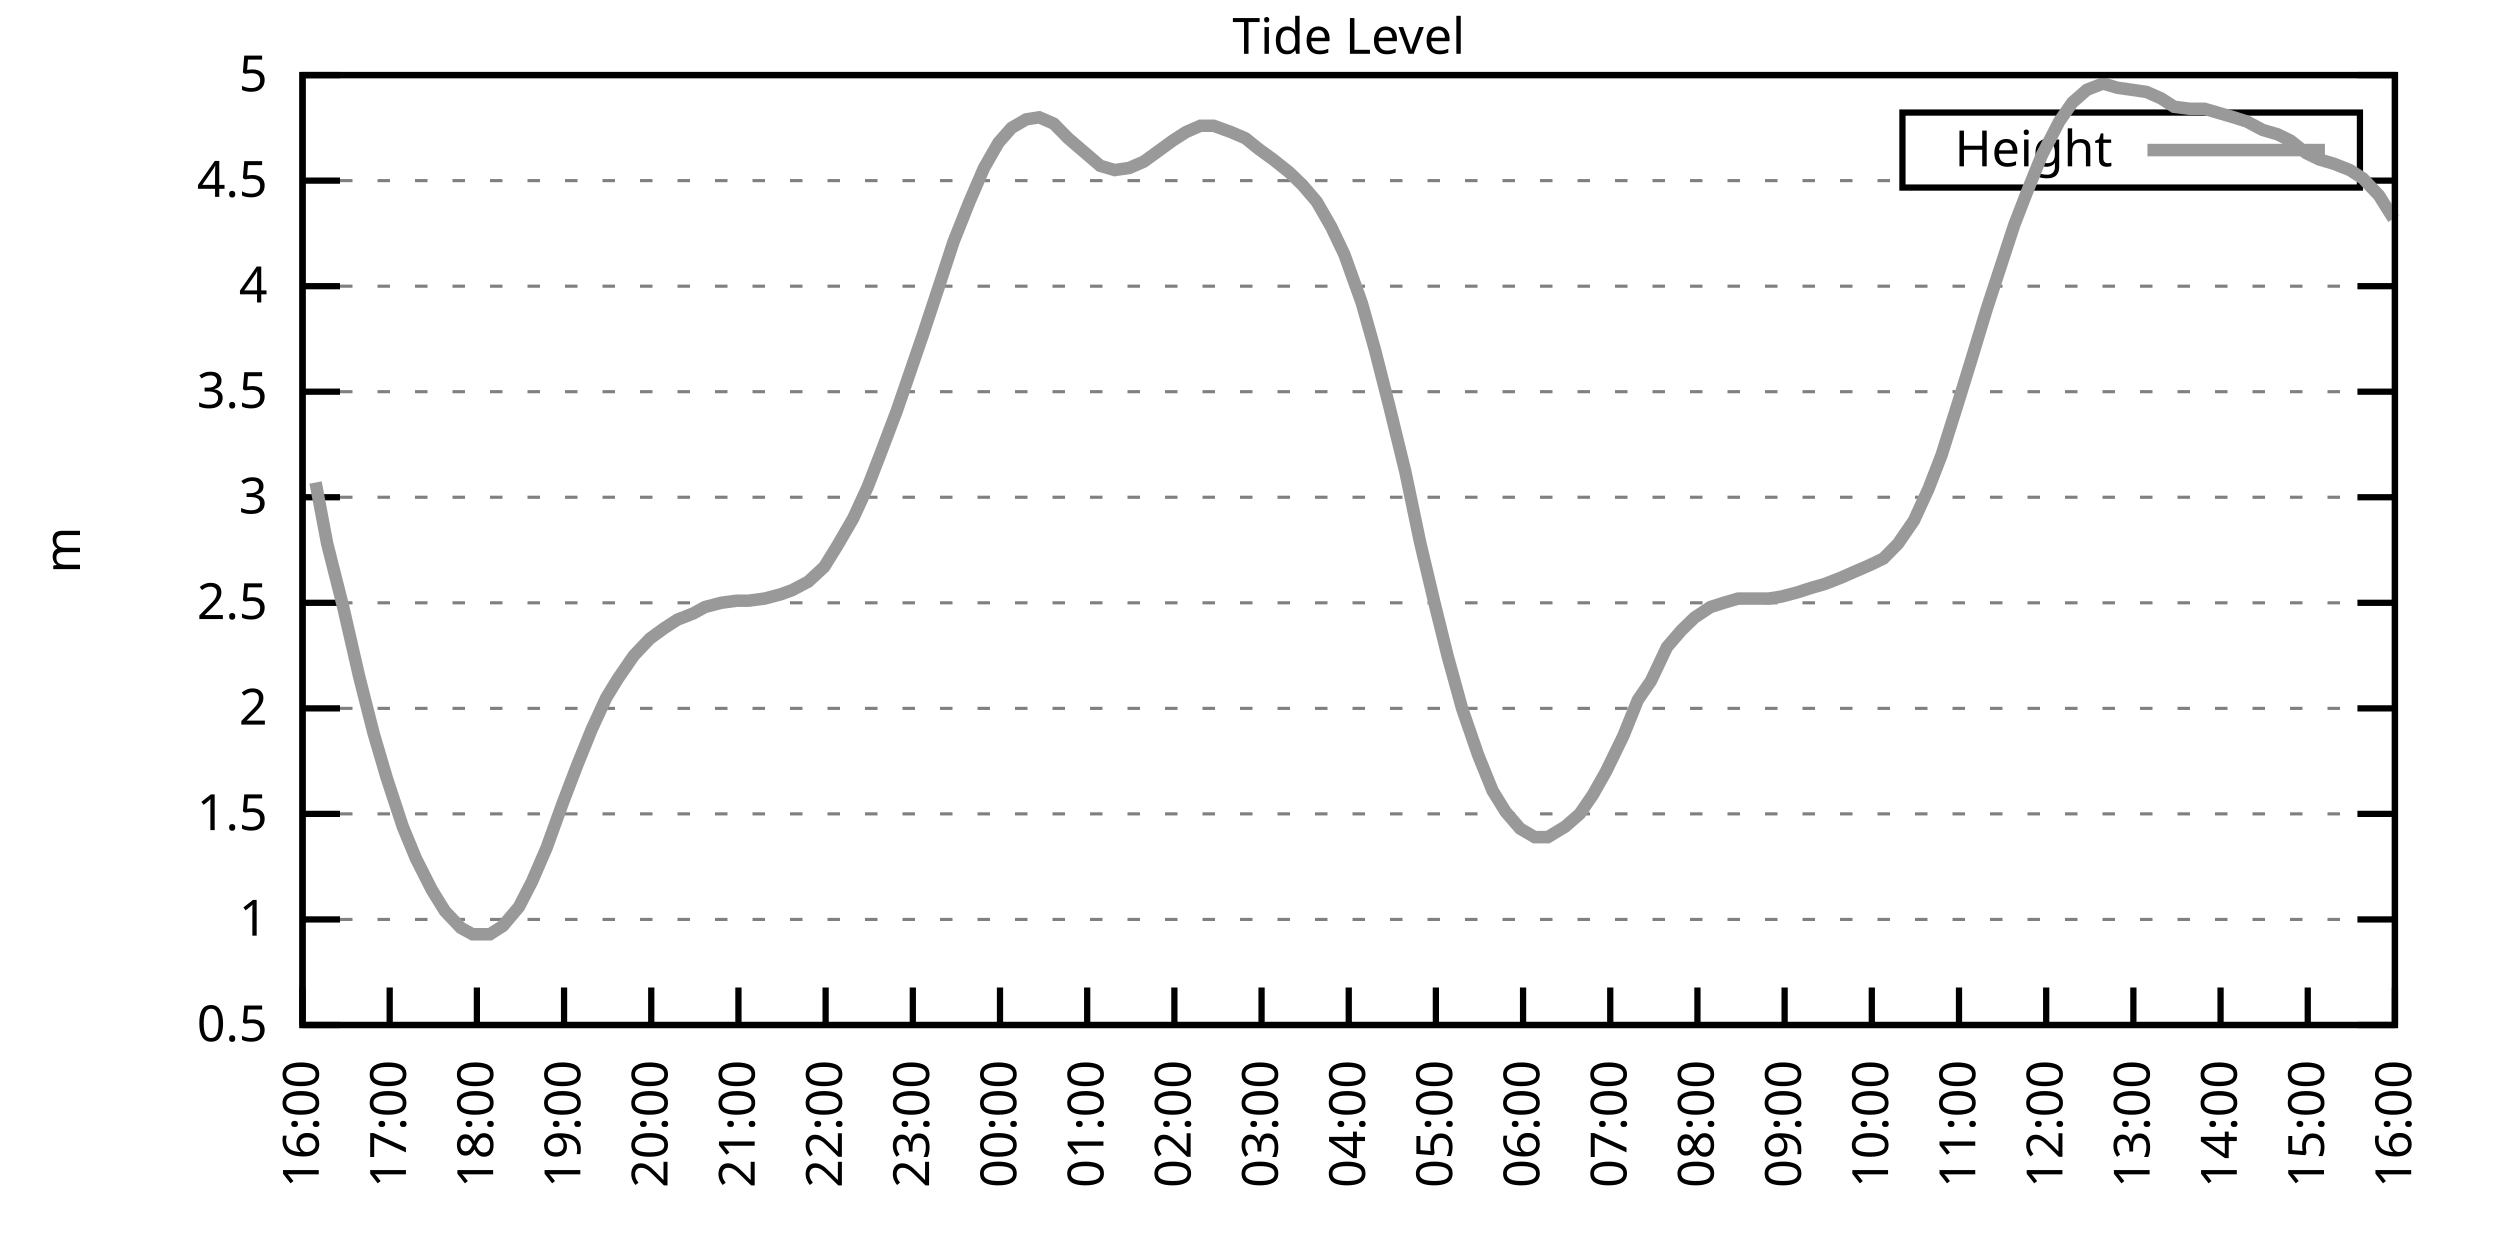
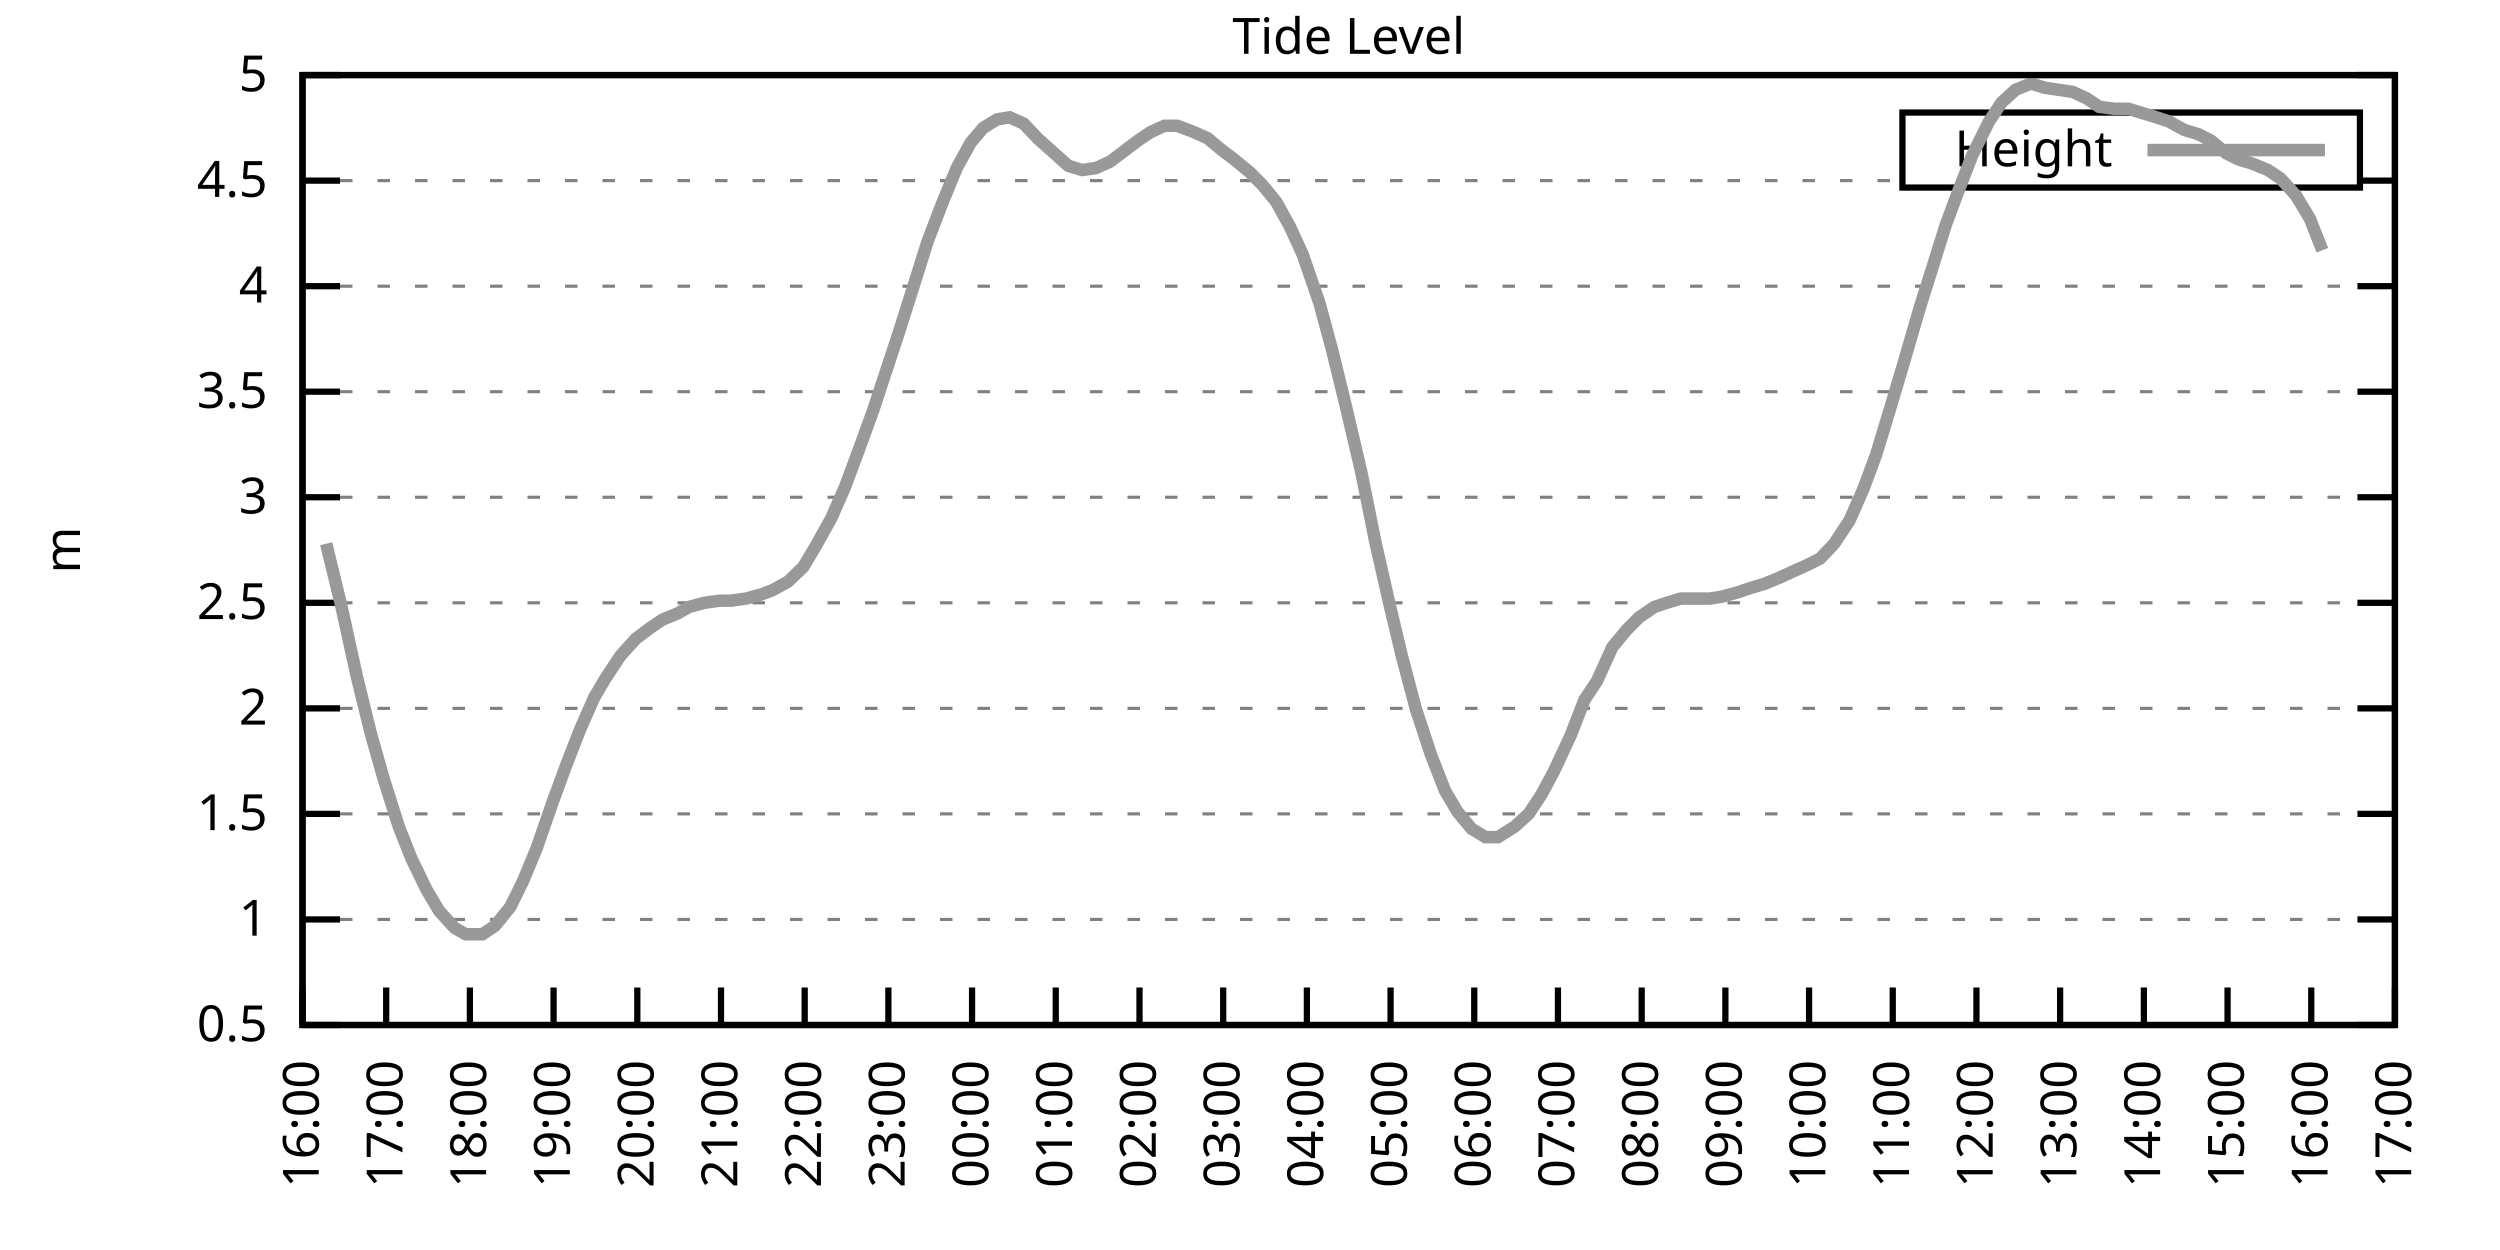
<svg xmlns="http://www.w3.org/2000/svg" xmlns:xlink="http://www.w3.org/1999/xlink" width="400" height="200" viewBox="0 0 400 200">
  <g id="gnuplot_canvas">
    <rect x="0" y="0" width="400" height="200" fill="none" />
    <defs>
      <circle id="gpDot" r="0.5" stroke-width="0.5" stroke="currentColor" />
      <path id="gpPt0" stroke-width="0.333" stroke="currentColor" d="M-1,0 h2 M0,-1 v2" />
      <path id="gpPt1" stroke-width="0.333" stroke="currentColor" d="M-1,-1 L1,1 M1,-1 L-1,1" />
      <path id="gpPt2" stroke-width="0.333" stroke="currentColor" d="M-1,0 L1,0 M0,-1 L0,1 M-1,-1 L1,1 M-1,1 L1,-1" />
      <rect id="gpPt3" stroke-width="0.333" stroke="currentColor" x="-1" y="-1" width="2" height="2" />
      <rect id="gpPt4" stroke-width="0.333" stroke="currentColor" fill="currentColor" x="-1" y="-1" width="2" height="2" />
      <circle id="gpPt5" stroke-width="0.333" stroke="currentColor" cx="0" cy="0" r="1" />
      <use xlink:href="#gpPt5" id="gpPt6" fill="currentColor" stroke="none" />
      <path id="gpPt7" stroke-width="0.333" stroke="currentColor" d="M0,-1.33 L-1.33,0.67 L1.33,0.67 z" />
      <use xlink:href="#gpPt7" id="gpPt8" fill="currentColor" stroke="none" />
      <use xlink:href="#gpPt7" id="gpPt9" stroke="currentColor" transform="rotate(180)" />
      <use xlink:href="#gpPt9" id="gpPt10" fill="currentColor" stroke="none" />
      <use xlink:href="#gpPt3" id="gpPt11" stroke="currentColor" transform="rotate(45)" />
      <use xlink:href="#gpPt11" id="gpPt12" fill="currentColor" stroke="none" />
      <path id="gpPt13" stroke-width="0.333" stroke="currentColor" d="M0,1.330 L1.265,0.411 L0.782,-1.067 L-0.782,-1.076 L-1.265,0.411 z" />
      <use xlink:href="#gpPt13" id="gpPt14" fill="currentColor" stroke="none" />
      <filter id="textbox" filterUnits="objectBoundingBox" x="0" y="0" height="1" width="1">
        <feFlood flood-color="white" flood-opacity="1" result="bgnd" />
        <feComposite in="SourceGraphic" in2="bgnd" operator="atop" />
      </filter>
      <filter id="greybox" filterUnits="objectBoundingBox" x="0" y="0" height="1" width="1">
        <feFlood flood-color="lightgrey" flood-opacity="1" result="grey" />
        <feComposite in="SourceGraphic" in2="grey" operator="atop" />
      </filter>
    </defs>
    <g fill="none" color="white" stroke="currentColor" stroke-width="1.00" stroke-linecap="butt" stroke-linejoin="miter">
</g>
    <g fill="none" color="black" stroke="currentColor" stroke-width="1.00" stroke-linecap="butt" stroke-linejoin="miter">
      <g stroke="none" shape-rendering="crispEdges">
        <polygon fill="rgb(255, 255, 255)" points="48.40,164.00 383.18,164.00 383.18,12.02 48.40,12.02 " />
      </g>
    </g>
    <g fill="none" color="black" stroke="currentColor" stroke-width="1.00" stroke-linecap="butt" stroke-linejoin="miter">
</g>
    <g fill="none" color="black" stroke="black" stroke-width="0.50" stroke-linecap="butt" stroke-linejoin="miter">
</g>
    <g fill="none" color="gray" stroke="currentColor" stroke-width="0.50" stroke-linecap="butt" stroke-linejoin="miter">
      <path stroke="gray" stroke-dasharray="2,4" class="gridline" d="M48.40,164.00 L383.19,164.00  " />
    </g>
    <g fill="none" color="gray" stroke="gray" stroke-width="1.00" stroke-linecap="butt" stroke-linejoin="miter">
</g>
    <g fill="none" color="black" stroke="currentColor" stroke-width="1.00" stroke-linecap="butt" stroke-linejoin="miter">
      <path stroke="black" d="M48.40,164.00 L54.40,164.00 M383.19,164.00 L377.19,164.00  " />
      <g transform="translate(42.80,166.60)" stroke="none" fill="black" font-family="Sans" font-size="8.00" text-anchor="end">
        <text>
          <tspan font-family="Sans"> 0.5</tspan>
        </text>
      </g>
    </g>
    <g fill="none" color="black" stroke="currentColor" stroke-width="1.00" stroke-linecap="butt" stroke-linejoin="miter">
</g>
    <g fill="none" color="black" stroke="black" stroke-width="0.50" stroke-linecap="butt" stroke-linejoin="miter">
</g>
    <g fill="none" color="gray" stroke="currentColor" stroke-width="0.50" stroke-linecap="butt" stroke-linejoin="miter">
      <path stroke="gray" stroke-dasharray="2,4" class="gridline" d="M48.40,147.11 L383.19,147.11  " />
    </g>
    <g fill="none" color="gray" stroke="gray" stroke-width="1.00" stroke-linecap="butt" stroke-linejoin="miter">
</g>
    <g fill="none" color="black" stroke="currentColor" stroke-width="1.00" stroke-linecap="butt" stroke-linejoin="miter">
      <path stroke="black" d="M48.40,147.11 L54.40,147.11 M383.19,147.11 L377.19,147.11  " />
      <g transform="translate(42.80,149.71)" stroke="none" fill="black" font-family="Sans" font-size="8.00" text-anchor="end">
        <text>
          <tspan font-family="Sans"> 1</tspan>
        </text>
      </g>
    </g>
    <g fill="none" color="black" stroke="currentColor" stroke-width="1.00" stroke-linecap="butt" stroke-linejoin="miter">
</g>
    <g fill="none" color="black" stroke="black" stroke-width="0.50" stroke-linecap="butt" stroke-linejoin="miter">
</g>
    <g fill="none" color="gray" stroke="currentColor" stroke-width="0.50" stroke-linecap="butt" stroke-linejoin="miter">
      <path stroke="gray" stroke-dasharray="2,4" class="gridline" d="M48.40,130.22 L383.19,130.22  " />
    </g>
    <g fill="none" color="gray" stroke="gray" stroke-width="1.00" stroke-linecap="butt" stroke-linejoin="miter">
</g>
    <g fill="none" color="black" stroke="currentColor" stroke-width="1.00" stroke-linecap="butt" stroke-linejoin="miter">
      <path stroke="black" d="M48.40,130.22 L54.40,130.22 M383.19,130.22 L377.19,130.22  " />
      <g transform="translate(42.80,132.82)" stroke="none" fill="black" font-family="Sans" font-size="8.00" text-anchor="end">
        <text>
          <tspan font-family="Sans"> 1.5</tspan>
        </text>
      </g>
    </g>
    <g fill="none" color="black" stroke="currentColor" stroke-width="1.00" stroke-linecap="butt" stroke-linejoin="miter">
</g>
    <g fill="none" color="black" stroke="black" stroke-width="0.50" stroke-linecap="butt" stroke-linejoin="miter">
</g>
    <g fill="none" color="gray" stroke="currentColor" stroke-width="0.50" stroke-linecap="butt" stroke-linejoin="miter">
      <path stroke="gray" stroke-dasharray="2,4" class="gridline" d="M48.40,113.34 L383.19,113.34  " />
    </g>
    <g fill="none" color="gray" stroke="gray" stroke-width="1.00" stroke-linecap="butt" stroke-linejoin="miter">
</g>
    <g fill="none" color="black" stroke="currentColor" stroke-width="1.00" stroke-linecap="butt" stroke-linejoin="miter">
      <path stroke="black" d="M48.40,113.34 L54.40,113.34 M383.19,113.34 L377.19,113.34  " />
      <g transform="translate(42.80,115.94)" stroke="none" fill="black" font-family="Sans" font-size="8.00" text-anchor="end">
        <text>
          <tspan font-family="Sans"> 2</tspan>
        </text>
      </g>
    </g>
    <g fill="none" color="black" stroke="currentColor" stroke-width="1.00" stroke-linecap="butt" stroke-linejoin="miter">
</g>
    <g fill="none" color="black" stroke="black" stroke-width="0.50" stroke-linecap="butt" stroke-linejoin="miter">
</g>
    <g fill="none" color="gray" stroke="currentColor" stroke-width="0.50" stroke-linecap="butt" stroke-linejoin="miter">
      <path stroke="gray" stroke-dasharray="2,4" class="gridline" d="M48.40,96.45 L383.19,96.45  " />
    </g>
    <g fill="none" color="gray" stroke="gray" stroke-width="1.00" stroke-linecap="butt" stroke-linejoin="miter">
</g>
    <g fill="none" color="black" stroke="currentColor" stroke-width="1.00" stroke-linecap="butt" stroke-linejoin="miter">
      <path stroke="black" d="M48.40,96.45 L54.40,96.45 M383.19,96.45 L377.19,96.45  " />
      <g transform="translate(42.80,99.05)" stroke="none" fill="black" font-family="Sans" font-size="8.00" text-anchor="end">
        <text>
          <tspan font-family="Sans"> 2.5</tspan>
        </text>
      </g>
    </g>
    <g fill="none" color="black" stroke="currentColor" stroke-width="1.00" stroke-linecap="butt" stroke-linejoin="miter">
</g>
    <g fill="none" color="black" stroke="black" stroke-width="0.50" stroke-linecap="butt" stroke-linejoin="miter">
</g>
    <g fill="none" color="gray" stroke="currentColor" stroke-width="0.50" stroke-linecap="butt" stroke-linejoin="miter">
      <path stroke="gray" stroke-dasharray="2,4" class="gridline" d="M48.40,79.56 L383.19,79.56  " />
    </g>
    <g fill="none" color="gray" stroke="gray" stroke-width="1.00" stroke-linecap="butt" stroke-linejoin="miter">
</g>
    <g fill="none" color="black" stroke="currentColor" stroke-width="1.00" stroke-linecap="butt" stroke-linejoin="miter">
      <path stroke="black" d="M48.40,79.56 L54.40,79.56 M383.19,79.56 L377.19,79.56  " />
      <g transform="translate(42.80,82.16)" stroke="none" fill="black" font-family="Sans" font-size="8.00" text-anchor="end">
        <text>
          <tspan font-family="Sans"> 3</tspan>
        </text>
      </g>
    </g>
    <g fill="none" color="black" stroke="currentColor" stroke-width="1.00" stroke-linecap="butt" stroke-linejoin="miter">
</g>
    <g fill="none" color="black" stroke="black" stroke-width="0.50" stroke-linecap="butt" stroke-linejoin="miter">
</g>
    <g fill="none" color="gray" stroke="currentColor" stroke-width="0.50" stroke-linecap="butt" stroke-linejoin="miter">
      <path stroke="gray" stroke-dasharray="2,4" class="gridline" d="M48.40,62.67 L383.19,62.67  " />
    </g>
    <g fill="none" color="gray" stroke="gray" stroke-width="1.00" stroke-linecap="butt" stroke-linejoin="miter">
</g>
    <g fill="none" color="black" stroke="currentColor" stroke-width="1.00" stroke-linecap="butt" stroke-linejoin="miter">
      <path stroke="black" d="M48.40,62.67 L54.40,62.67 M383.19,62.67 L377.19,62.67  " />
      <g transform="translate(42.80,65.27)" stroke="none" fill="black" font-family="Sans" font-size="8.00" text-anchor="end">
        <text>
          <tspan font-family="Sans"> 3.5</tspan>
        </text>
      </g>
    </g>
    <g fill="none" color="black" stroke="currentColor" stroke-width="1.00" stroke-linecap="butt" stroke-linejoin="miter">
</g>
    <g fill="none" color="black" stroke="black" stroke-width="0.50" stroke-linecap="butt" stroke-linejoin="miter">
</g>
    <g fill="none" color="gray" stroke="currentColor" stroke-width="0.50" stroke-linecap="butt" stroke-linejoin="miter">
      <path stroke="gray" stroke-dasharray="2,4" class="gridline" d="M48.40,45.79 L383.19,45.79  " />
    </g>
    <g fill="none" color="gray" stroke="gray" stroke-width="1.00" stroke-linecap="butt" stroke-linejoin="miter">
</g>
    <g fill="none" color="black" stroke="currentColor" stroke-width="1.00" stroke-linecap="butt" stroke-linejoin="miter">
      <path stroke="black" d="M48.40,45.79 L54.40,45.79 M383.19,45.79 L377.19,45.79  " />
      <g transform="translate(42.80,48.39)" stroke="none" fill="black" font-family="Sans" font-size="8.00" text-anchor="end">
        <text>
          <tspan font-family="Sans"> 4</tspan>
        </text>
      </g>
    </g>
    <g fill="none" color="black" stroke="currentColor" stroke-width="1.00" stroke-linecap="butt" stroke-linejoin="miter">
</g>
    <g fill="none" color="black" stroke="black" stroke-width="0.50" stroke-linecap="butt" stroke-linejoin="miter">
</g>
    <g fill="none" color="gray" stroke="currentColor" stroke-width="0.50" stroke-linecap="butt" stroke-linejoin="miter">
      <path stroke="gray" stroke-dasharray="2,4" class="gridline" d="M48.40,28.90 L304.39,28.90 M377.59,28.90 L383.19,28.90  " />
    </g>
    <g fill="none" color="gray" stroke="gray" stroke-width="1.00" stroke-linecap="butt" stroke-linejoin="miter">
</g>
    <g fill="none" color="black" stroke="currentColor" stroke-width="1.00" stroke-linecap="butt" stroke-linejoin="miter">
      <path stroke="black" d="M48.40,28.90 L54.40,28.90 M383.19,28.90 L377.19,28.90  " />
      <g transform="translate(42.80,31.50)" stroke="none" fill="black" font-family="Sans" font-size="8.00" text-anchor="end">
        <text>
          <tspan font-family="Sans"> 4.5</tspan>
        </text>
      </g>
    </g>
    <g fill="none" color="black" stroke="currentColor" stroke-width="1.00" stroke-linecap="butt" stroke-linejoin="miter">
</g>
    <g fill="none" color="black" stroke="black" stroke-width="0.50" stroke-linecap="butt" stroke-linejoin="miter">
</g>
    <g fill="none" color="gray" stroke="currentColor" stroke-width="0.50" stroke-linecap="butt" stroke-linejoin="miter">
      <path stroke="gray" stroke-dasharray="2,4" class="gridline" d="M48.40,12.01 L383.19,12.01  " />
    </g>
    <g fill="none" color="gray" stroke="gray" stroke-width="1.00" stroke-linecap="butt" stroke-linejoin="miter">
</g>
    <g fill="none" color="black" stroke="currentColor" stroke-width="1.00" stroke-linecap="butt" stroke-linejoin="miter">
      <path stroke="black" d="M48.40,12.01 L54.40,12.01 M383.19,12.01 L377.19,12.01  " />
      <g transform="translate(42.80,14.61)" stroke="none" fill="black" font-family="Sans" font-size="8.00" text-anchor="end">
        <text>
          <tspan font-family="Sans"> 5</tspan>
        </text>
      </g>
    </g>
    <g fill="none" color="black" stroke="currentColor" stroke-width="1.00" stroke-linecap="butt" stroke-linejoin="miter">
      <path stroke="black" d="M48.40,164.00 L48.40,158.00  " />
      <g transform="translate(51.00,169.60) rotate(270.00)" stroke="none" fill="black" font-family="Sans" font-size="8.00" text-anchor="end">
        <text>
          <tspan font-family="Sans">16:00</tspan>
        </text>
      </g>
    </g>
    <g fill="none" color="black" stroke="currentColor" stroke-width="1.00" stroke-linecap="butt" stroke-linejoin="miter">
-       <path stroke="black" d="M62.35,164.00 L62.35,158.00  " />
-       <g transform="translate(64.95,169.60) rotate(270.00)" stroke="none" fill="black" font-family="Sans" font-size="8.00" text-anchor="end">
+       <path stroke="black" d="M61.79,164.00 L61.79,158.00  " />
+       <g transform="translate(64.39,169.60) rotate(270.00)" stroke="none" fill="black" font-family="Sans" font-size="8.00" text-anchor="end">
        <text>
          <tspan font-family="Sans">17:00</tspan>
        </text>
      </g>
    </g>
    <g fill="none" color="black" stroke="currentColor" stroke-width="1.00" stroke-linecap="butt" stroke-linejoin="miter">
-       <path stroke="black" d="M76.30,164.00 L76.30,158.00  " />
-       <g transform="translate(78.90,169.60) rotate(270.00)" stroke="none" fill="black" font-family="Sans" font-size="8.00" text-anchor="end">
+       <path stroke="black" d="M75.18,164.00 L75.18,158.00  " />
+       <g transform="translate(77.78,169.60) rotate(270.00)" stroke="none" fill="black" font-family="Sans" font-size="8.00" text-anchor="end">
        <text>
          <tspan font-family="Sans">18:00</tspan>
        </text>
      </g>
    </g>
    <g fill="none" color="black" stroke="currentColor" stroke-width="1.00" stroke-linecap="butt" stroke-linejoin="miter">
-       <path stroke="black" d="M90.25,164.00 L90.25,158.00  " />
-       <g transform="translate(92.85,169.60) rotate(270.00)" stroke="none" fill="black" font-family="Sans" font-size="8.00" text-anchor="end">
+       <path stroke="black" d="M88.57,164.00 L88.57,158.00  " />
+       <g transform="translate(91.17,169.60) rotate(270.00)" stroke="none" fill="black" font-family="Sans" font-size="8.00" text-anchor="end">
        <text>
          <tspan font-family="Sans">19:00</tspan>
        </text>
      </g>
    </g>
    <g fill="none" color="black" stroke="currentColor" stroke-width="1.00" stroke-linecap="butt" stroke-linejoin="miter">
-       <path stroke="black" d="M104.20,164.00 L104.20,158.00  " />
-       <g transform="translate(106.80,169.60) rotate(270.00)" stroke="none" fill="black" font-family="Sans" font-size="8.00" text-anchor="end">
+       <path stroke="black" d="M101.97,164.00 L101.97,158.00  " />
+       <g transform="translate(104.57,169.60) rotate(270.00)" stroke="none" fill="black" font-family="Sans" font-size="8.00" text-anchor="end">
        <text>
          <tspan font-family="Sans">20:00</tspan>
        </text>
      </g>
    </g>
    <g fill="none" color="black" stroke="currentColor" stroke-width="1.00" stroke-linecap="butt" stroke-linejoin="miter">
-       <path stroke="black" d="M118.15,164.00 L118.15,158.00  " />
-       <g transform="translate(120.75,169.60) rotate(270.00)" stroke="none" fill="black" font-family="Sans" font-size="8.00" text-anchor="end">
+       <path stroke="black" d="M115.36,164.00 L115.36,158.00  " />
+       <g transform="translate(117.96,169.60) rotate(270.00)" stroke="none" fill="black" font-family="Sans" font-size="8.00" text-anchor="end">
        <text>
          <tspan font-family="Sans">21:00</tspan>
        </text>
      </g>
    </g>
    <g fill="none" color="black" stroke="currentColor" stroke-width="1.00" stroke-linecap="butt" stroke-linejoin="miter">
-       <path stroke="black" d="M132.10,164.00 L132.10,158.00  " />
-       <g transform="translate(134.70,169.60) rotate(270.00)" stroke="none" fill="black" font-family="Sans" font-size="8.00" text-anchor="end">
+       <path stroke="black" d="M128.75,164.00 L128.75,158.00  " />
+       <g transform="translate(131.35,169.60) rotate(270.00)" stroke="none" fill="black" font-family="Sans" font-size="8.00" text-anchor="end">
        <text>
          <tspan font-family="Sans">22:00</tspan>
        </text>
      </g>
    </g>
    <g fill="none" color="black" stroke="currentColor" stroke-width="1.00" stroke-linecap="butt" stroke-linejoin="miter">
-       <path stroke="black" d="M146.05,164.00 L146.05,158.00  " />
-       <g transform="translate(148.65,169.60) rotate(270.00)" stroke="none" fill="black" font-family="Sans" font-size="8.00" text-anchor="end">
+       <path stroke="black" d="M142.14,164.00 L142.14,158.00  " />
+       <g transform="translate(144.74,169.60) rotate(270.00)" stroke="none" fill="black" font-family="Sans" font-size="8.00" text-anchor="end">
        <text>
          <tspan font-family="Sans">23:00</tspan>
        </text>
      </g>
    </g>
    <g fill="none" color="black" stroke="currentColor" stroke-width="1.00" stroke-linecap="butt" stroke-linejoin="miter">
-       <path stroke="black" d="M160.00,164.00 L160.00,158.00  " />
-       <g transform="translate(162.60,169.60) rotate(270.00)" stroke="none" fill="black" font-family="Sans" font-size="8.00" text-anchor="end">
+       <path stroke="black" d="M155.53,164.00 L155.53,158.00  " />
+       <g transform="translate(158.13,169.60) rotate(270.00)" stroke="none" fill="black" font-family="Sans" font-size="8.00" text-anchor="end">
        <text>
          <tspan font-family="Sans">00:00</tspan>
        </text>
      </g>
    </g>
    <g fill="none" color="black" stroke="currentColor" stroke-width="1.00" stroke-linecap="butt" stroke-linejoin="miter">
-       <path stroke="black" d="M173.95,164.00 L173.95,158.00  " />
-       <g transform="translate(176.55,169.60) rotate(270.00)" stroke="none" fill="black" font-family="Sans" font-size="8.00" text-anchor="end">
+       <path stroke="black" d="M168.92,164.00 L168.92,158.00  " />
+       <g transform="translate(171.52,169.60) rotate(270.00)" stroke="none" fill="black" font-family="Sans" font-size="8.00" text-anchor="end">
        <text>
          <tspan font-family="Sans">01:00</tspan>
        </text>
      </g>
    </g>
    <g fill="none" color="black" stroke="currentColor" stroke-width="1.00" stroke-linecap="butt" stroke-linejoin="miter">
-       <path stroke="black" d="M187.90,164.00 L187.90,158.00  " />
-       <g transform="translate(190.50,169.60) rotate(270.00)" stroke="none" fill="black" font-family="Sans" font-size="8.00" text-anchor="end">
+       <path stroke="black" d="M182.32,164.00 L182.32,158.00  " />
+       <g transform="translate(184.92,169.60) rotate(270.00)" stroke="none" fill="black" font-family="Sans" font-size="8.00" text-anchor="end">
        <text>
          <tspan font-family="Sans">02:00</tspan>
        </text>
      </g>
    </g>
    <g fill="none" color="black" stroke="currentColor" stroke-width="1.00" stroke-linecap="butt" stroke-linejoin="miter">
-       <path stroke="black" d="M201.85,164.00 L201.85,158.00  " />
-       <g transform="translate(204.45,169.60) rotate(270.00)" stroke="none" fill="black" font-family="Sans" font-size="8.00" text-anchor="end">
+       <path stroke="black" d="M195.71,164.00 L195.71,158.00  " />
+       <g transform="translate(198.31,169.60) rotate(270.00)" stroke="none" fill="black" font-family="Sans" font-size="8.00" text-anchor="end">
        <text>
          <tspan font-family="Sans">03:00</tspan>
        </text>
      </g>
    </g>
    <g fill="none" color="black" stroke="currentColor" stroke-width="1.00" stroke-linecap="butt" stroke-linejoin="miter">
-       <path stroke="black" d="M215.80,164.00 L215.80,158.00  " />
-       <g transform="translate(218.40,169.60) rotate(270.00)" stroke="none" fill="black" font-family="Sans" font-size="8.00" text-anchor="end">
+       <path stroke="black" d="M209.10,164.00 L209.10,158.00  " />
+       <g transform="translate(211.70,169.60) rotate(270.00)" stroke="none" fill="black" font-family="Sans" font-size="8.00" text-anchor="end">
        <text>
          <tspan font-family="Sans">04:00</tspan>
        </text>
      </g>
    </g>
    <g fill="none" color="black" stroke="currentColor" stroke-width="1.00" stroke-linecap="butt" stroke-linejoin="miter">
-       <path stroke="black" d="M229.74,164.00 L229.74,158.00  " />
-       <g transform="translate(232.34,169.60) rotate(270.00)" stroke="none" fill="black" font-family="Sans" font-size="8.00" text-anchor="end">
+       <path stroke="black" d="M222.49,164.00 L222.49,158.00  " />
+       <g transform="translate(225.09,169.60) rotate(270.00)" stroke="none" fill="black" font-family="Sans" font-size="8.00" text-anchor="end">
        <text>
          <tspan font-family="Sans">05:00</tspan>
        </text>
      </g>
    </g>
    <g fill="none" color="black" stroke="currentColor" stroke-width="1.00" stroke-linecap="butt" stroke-linejoin="miter">
-       <path stroke="black" d="M243.69,164.00 L243.69,158.00  " />
-       <g transform="translate(246.29,169.60) rotate(270.00)" stroke="none" fill="black" font-family="Sans" font-size="8.00" text-anchor="end">
+       <path stroke="black" d="M235.88,164.00 L235.88,158.00  " />
+       <g transform="translate(238.48,169.60) rotate(270.00)" stroke="none" fill="black" font-family="Sans" font-size="8.00" text-anchor="end">
        <text>
          <tspan font-family="Sans">06:00</tspan>
        </text>
      </g>
    </g>
    <g fill="none" color="black" stroke="currentColor" stroke-width="1.00" stroke-linecap="butt" stroke-linejoin="miter">
-       <path stroke="black" d="M257.64,164.00 L257.64,158.00  " />
-       <g transform="translate(260.24,169.60) rotate(270.00)" stroke="none" fill="black" font-family="Sans" font-size="8.00" text-anchor="end">
+       <path stroke="black" d="M249.27,164.00 L249.27,158.00  " />
+       <g transform="translate(251.87,169.60) rotate(270.00)" stroke="none" fill="black" font-family="Sans" font-size="8.00" text-anchor="end">
        <text>
          <tspan font-family="Sans">07:00</tspan>
        </text>
      </g>
    </g>
    <g fill="none" color="black" stroke="currentColor" stroke-width="1.00" stroke-linecap="butt" stroke-linejoin="miter">
-       <path stroke="black" d="M271.59,164.00 L271.59,158.00  " />
-       <g transform="translate(274.19,169.60) rotate(270.00)" stroke="none" fill="black" font-family="Sans" font-size="8.00" text-anchor="end">
+       <path stroke="black" d="M262.67,164.00 L262.67,158.00  " />
+       <g transform="translate(265.27,169.60) rotate(270.00)" stroke="none" fill="black" font-family="Sans" font-size="8.00" text-anchor="end">
        <text>
          <tspan font-family="Sans">08:00</tspan>
        </text>
      </g>
    </g>
    <g fill="none" color="black" stroke="currentColor" stroke-width="1.00" stroke-linecap="butt" stroke-linejoin="miter">
-       <path stroke="black" d="M285.54,164.00 L285.54,158.00  " />
-       <g transform="translate(288.14,169.60) rotate(270.00)" stroke="none" fill="black" font-family="Sans" font-size="8.00" text-anchor="end">
+       <path stroke="black" d="M276.06,164.00 L276.06,158.00  " />
+       <g transform="translate(278.66,169.60) rotate(270.00)" stroke="none" fill="black" font-family="Sans" font-size="8.00" text-anchor="end">
        <text>
          <tspan font-family="Sans">09:00</tspan>
        </text>
      </g>
    </g>
    <g fill="none" color="black" stroke="currentColor" stroke-width="1.00" stroke-linecap="butt" stroke-linejoin="miter">
-       <path stroke="black" d="M299.49,164.00 L299.49,158.00  " />
-       <g transform="translate(302.09,169.60) rotate(270.00)" stroke="none" fill="black" font-family="Sans" font-size="8.00" text-anchor="end">
+       <path stroke="black" d="M289.45,164.00 L289.45,158.00  " />
+       <g transform="translate(292.05,169.60) rotate(270.00)" stroke="none" fill="black" font-family="Sans" font-size="8.00" text-anchor="end">
        <text>
          <tspan font-family="Sans">10:00</tspan>
        </text>
      </g>
    </g>
    <g fill="none" color="black" stroke="currentColor" stroke-width="1.00" stroke-linecap="butt" stroke-linejoin="miter">
-       <path stroke="black" d="M313.44,164.00 L313.44,158.00  " />
-       <g transform="translate(316.04,169.60) rotate(270.00)" stroke="none" fill="black" font-family="Sans" font-size="8.00" text-anchor="end">
+       <path stroke="black" d="M302.84,164.00 L302.84,158.00  " />
+       <g transform="translate(305.44,169.60) rotate(270.00)" stroke="none" fill="black" font-family="Sans" font-size="8.00" text-anchor="end">
        <text>
          <tspan font-family="Sans">11:00</tspan>
        </text>
      </g>
    </g>
    <g fill="none" color="black" stroke="currentColor" stroke-width="1.00" stroke-linecap="butt" stroke-linejoin="miter">
-       <path stroke="black" d="M327.39,164.00 L327.39,158.00  " />
-       <g transform="translate(329.99,169.60) rotate(270.00)" stroke="none" fill="black" font-family="Sans" font-size="8.00" text-anchor="end">
+       <path stroke="black" d="M316.23,164.00 L316.23,158.00  " />
+       <g transform="translate(318.83,169.60) rotate(270.00)" stroke="none" fill="black" font-family="Sans" font-size="8.00" text-anchor="end">
        <text>
          <tspan font-family="Sans">12:00</tspan>
        </text>
      </g>
    </g>
    <g fill="none" color="black" stroke="currentColor" stroke-width="1.00" stroke-linecap="butt" stroke-linejoin="miter">
-       <path stroke="black" d="M341.34,164.00 L341.34,158.00  " />
-       <g transform="translate(343.94,169.60) rotate(270.00)" stroke="none" fill="black" font-family="Sans" font-size="8.00" text-anchor="end">
+       <path stroke="black" d="M329.62,164.00 L329.62,158.00  " />
+       <g transform="translate(332.22,169.60) rotate(270.00)" stroke="none" fill="black" font-family="Sans" font-size="8.00" text-anchor="end">
        <text>
          <tspan font-family="Sans">13:00</tspan>
        </text>
      </g>
    </g>
    <g fill="none" color="black" stroke="currentColor" stroke-width="1.00" stroke-linecap="butt" stroke-linejoin="miter">
-       <path stroke="black" d="M355.29,164.00 L355.29,158.00  " />
-       <g transform="translate(357.89,169.60) rotate(270.00)" stroke="none" fill="black" font-family="Sans" font-size="8.00" text-anchor="end">
+       <path stroke="black" d="M343.02,164.00 L343.02,158.00  " />
+       <g transform="translate(345.62,169.60) rotate(270.00)" stroke="none" fill="black" font-family="Sans" font-size="8.00" text-anchor="end">
        <text>
          <tspan font-family="Sans">14:00</tspan>
        </text>
      </g>
    </g>
    <g fill="none" color="black" stroke="currentColor" stroke-width="1.00" stroke-linecap="butt" stroke-linejoin="miter">
-       <path stroke="black" d="M369.24,164.00 L369.24,158.00  " />
-       <g transform="translate(371.84,169.60) rotate(270.00)" stroke="none" fill="black" font-family="Sans" font-size="8.00" text-anchor="end">
+       <path stroke="black" d="M356.41,164.00 L356.41,158.00  " />
+       <g transform="translate(359.01,169.60) rotate(270.00)" stroke="none" fill="black" font-family="Sans" font-size="8.00" text-anchor="end">
        <text>
          <tspan font-family="Sans">15:00</tspan>
+         </text>
+       </g>
+     </g>
+     <g fill="none" color="black" stroke="currentColor" stroke-width="1.00" stroke-linecap="butt" stroke-linejoin="miter">
+       <path stroke="black" d="M369.80,164.00 L369.80,158.00  " />
+       <g transform="translate(372.40,169.60) rotate(270.00)" stroke="none" fill="black" font-family="Sans" font-size="8.00" text-anchor="end">
+         <text>
+           <tspan font-family="Sans">16:00</tspan>
        </text>
      </g>
    </g>
    <g fill="none" color="black" stroke="currentColor" stroke-width="1.00" stroke-linecap="butt" stroke-linejoin="miter">
      <path stroke="black" d="M383.19,164.00 L383.19,158.00  " />
      <g transform="translate(385.79,169.60) rotate(270.00)" stroke="none" fill="black" font-family="Sans" font-size="8.00" text-anchor="end">
        <text>
-           <tspan font-family="Sans">16:00</tspan>
+           <tspan font-family="Sans">17:00</tspan>
        </text>
      </g>
    </g>
    <g fill="none" color="black" stroke="currentColor" stroke-width="1.00" stroke-linecap="butt" stroke-linejoin="miter">
</g>
    <g fill="none" color="black" stroke="currentColor" stroke-width="1.00" stroke-linecap="butt" stroke-linejoin="miter">
      <path stroke="black" d="M48.40,12.01 L48.40,164.00 L383.19,164.00 L383.19,12.01 L48.40,12.01 Z  " />
    </g>
    <g fill="none" color="black" stroke="currentColor" stroke-width="1.00" stroke-linecap="butt" stroke-linejoin="miter">
</g>
    <g fill="none" color="black" stroke="currentColor" stroke-width="1.00" stroke-linecap="butt" stroke-linejoin="miter">
      <path stroke="black" d="M304.39,30.01 L304.39,18.01 L377.59,18.01 L377.59,30.01 L304.39,30.01 Z  " />
    </g>
    <g id="Tide_level_plot_1">
      <g fill="none" color="white" stroke="black" stroke-width="2.00" stroke-linecap="butt" stroke-linejoin="miter">
</g>
      <g fill="none" color="black" stroke="currentColor" stroke-width="2.00" stroke-linecap="butt" stroke-linejoin="miter">
        <g transform="translate(337.99,26.61)" stroke="none" fill="black" font-family="Sans" font-size="8.00" text-anchor="end">
          <text>
            <tspan font-family="Sans">Height</tspan>
          </text>
        </g>
      </g>
      <g fill="none" color="black" stroke="currentColor" stroke-width="2.00" stroke-linecap="butt" stroke-linejoin="miter">
-         <path stroke="rgb(153, 153, 153)" d="M343.59,24.01 L371.99,24.01 M50.49,77.20 L52.35,86.99 L54.91,97.12 L57.47,108.27 L59.79,117.39 L61.88,124.48   L64.44,132.25 L66.53,137.32 L69.09,142.38 L71.18,145.76 L73.74,148.46 L75.60,149.48 L78.39,149.48 L80.48,148.13   L83.04,145.09 L85.13,141.03 L87.46,135.63 L90.02,128.54 L92.34,122.46 L94.67,116.71 L96.99,111.65 L98.85,108.61   L101.41,104.89 L103.97,102.19 L106.29,100.50 L108.38,99.15 L110.94,98.14 L112.80,97.12 L115.36,96.45 L117.92,96.11   L119.78,96.11 L122.33,95.77 L124.89,95.10 L126.75,94.42 L129.31,93.07 L131.87,90.71 L133.96,87.33 L136.51,82.94   L138.84,77.87 L140.93,72.47 L143.49,65.71 L145.58,59.63 L147.67,53.55 L150.46,45.11 L152.56,38.69 L155.11,32.28   L157.44,26.87 L159.76,22.82 L161.86,20.45 L164.18,19.10 L166.27,18.77 L168.60,19.78 L170.92,22.14 L176.04,26.53   L178.36,27.21 L180.69,26.87 L183.01,25.86 L185.34,24.17 L187.66,22.48 L189.76,21.13 L192.08,20.12 L194.17,20.12   L196.96,21.13 L199.29,22.14 L201.38,23.83 L203.71,25.52 L206.26,27.55 L208.36,29.57 L210.68,32.28 L213.01,36.33   L215.10,40.72 L217.89,48.49 L219.98,55.92 L222.30,65.04 L224.86,75.51 L227.19,86.65 L229.51,96.45 L231.60,104.89   L233.93,113.34 L236.49,120.77 L238.81,126.51 L240.90,129.89 L243.23,132.59 L245.55,133.94 L247.65,133.94 L250.44,132.25   L252.76,130.22 L254.85,127.18 L256.95,123.47 L259.74,117.73 L262.06,111.99 L264.15,108.95 L266.71,103.54 L269.04,100.84   L271.13,98.81 L273.69,97.12 L275.78,96.45 L278.10,95.77 L280.66,95.77 L282.99,95.77 L285.08,95.44 L287.64,94.76   L289.73,94.08 L292.05,93.41 L294.61,92.40 L296.94,91.38 L299.26,90.37 L301.35,89.36 L303.68,86.99 L306.23,83.28   L308.56,78.21 L310.65,72.81 L313.21,64.70 L315.30,57.94 L317.86,49.50 L320.18,42.41 L322.28,35.99 L324.37,30.59   L326.69,24.84 L329.48,19.44 L331.58,16.40 L333.90,14.37 L336.46,13.36 L338.78,14.04 L341.11,14.37 L343.43,14.71   L345.76,15.73 L347.85,17.08 L350.41,17.41 L352.73,17.41 L355.06,18.09 L357.38,18.77 L359.48,19.44 L362.03,20.79   L364.36,21.47 L366.45,22.48 L369.01,24.51 L371.10,25.52 L373.43,26.20 L375.98,27.21 L378.08,28.56 L380.63,31.26   L382.96,34.98  " />
+         <path stroke="rgb(153, 153, 153)" d="M343.59,24.01 L371.99,24.01 M52.19,86.99 L54.65,97.12 L57.10,108.27 L59.34,117.39 L61.35,124.48 L63.80,132.25   L65.81,137.32 L68.26,142.38 L70.27,145.76 L72.73,148.46 L74.51,149.48 L77.19,149.48 L79.20,148.13 L81.66,145.09   L83.66,141.03 L85.90,135.63 L88.35,128.54 L90.58,122.46 L92.82,116.71 L95.05,111.65 L96.83,108.61 L99.29,104.89   L101.74,102.19 L103.98,100.50 L105.98,99.15 L108.44,98.14 L110.22,97.12 L112.68,96.45 L115.13,96.11 L116.92,96.11   L119.38,95.77 L121.83,95.10 L123.62,94.42 L126.07,93.07 L128.53,90.71 L130.54,87.33 L132.99,82.94 L135.22,77.87   L137.23,72.47 L139.69,65.71 L141.69,59.63 L143.70,53.55 L146.38,45.11 L148.39,38.69 L150.85,32.28 L153.08,26.87   L155.31,22.82 L157.32,20.45 L159.55,19.10 L161.56,18.77 L163.79,19.78 L166.02,22.14 L170.93,26.53 L173.17,27.21   L175.40,26.87 L177.63,25.86 L179.86,24.17 L182.09,22.48 L184.10,21.13 L186.33,20.12 L188.34,20.12 L191.02,21.13   L193.25,22.14 L195.26,23.83 L197.49,25.52 L199.95,27.55 L201.96,29.57 L204.19,32.28 L206.42,36.33 L208.43,40.72   L211.11,48.49 L213.12,55.92 L215.35,65.04 L217.80,75.51 L220.04,86.65 L222.27,96.45 L224.28,104.89 L226.51,113.34   L228.96,120.77 L231.20,126.51 L233.20,129.89 L235.44,132.59 L237.67,133.94 L239.68,133.94 L242.36,132.25 L244.59,130.22   L246.60,127.18 L248.60,123.47 L251.28,117.73 L253.51,111.99 L255.52,108.95 L257.98,103.54 L260.21,100.84 L262.22,98.81   L264.67,97.12 L266.68,96.45 L268.92,95.77 L271.37,95.77 L273.60,95.77 L275.61,95.44 L278.07,94.76 L280.07,94.08   L282.31,93.41 L284.76,92.40 L286.99,91.38 L289.23,90.37 L291.23,89.36 L293.47,86.99 L295.92,83.28 L298.15,78.21   L300.16,72.81 L302.62,64.70 L304.63,57.94 L307.08,49.50 L309.31,42.41 L311.32,35.99 L313.33,30.59 L315.56,24.84   L318.24,19.44 L320.25,16.40 L322.48,14.37 L324.94,13.36 L327.17,14.04 L329.40,14.37 L331.63,14.71 L333.86,15.73   L335.87,17.08 L338.33,17.41 L340.56,17.41 L342.79,18.09 L345.02,18.77 L347.03,19.44 L349.49,20.79 L351.72,21.47   L353.73,22.48 L356.18,24.51 L358.19,25.52 L360.42,26.20 L362.88,27.21 L364.89,28.56 L367.34,31.26 L369.58,34.98   L371.58,40.04  " />
      </g>
    </g>
    <g fill="none" color="black" stroke="currentColor" stroke-width="2.00" stroke-linecap="butt" stroke-linejoin="miter">
</g>
    <g fill="none" color="black" stroke="black" stroke-width="1.00" stroke-linecap="butt" stroke-linejoin="miter">
</g>
    <g fill="none" color="black" stroke="currentColor" stroke-width="1.00" stroke-linecap="butt" stroke-linejoin="miter">
      <path stroke="black" d="M48.40,12.01 L48.40,164.00 L383.19,164.00 L383.19,12.01 L48.40,12.01 Z  " />
      <g transform="translate(12.80,88.01) rotate(270.00)" stroke="none" fill="black" font-family="Sans" font-size="8.00" text-anchor="middle">
        <text>
          <tspan font-family="Sans">m</tspan>
        </text>
      </g>
    </g>
    <g fill="none" color="black" stroke="currentColor" stroke-width="1.00" stroke-linecap="butt" stroke-linejoin="miter">
</g>
    <g fill="none" color="black" stroke="currentColor" stroke-width="1.00" stroke-linecap="butt" stroke-linejoin="miter">
      <g transform="translate(215.79,8.61)" stroke="none" fill="black" font-family="Sans" font-size="8.00" text-anchor="middle">
        <text>
          <tspan font-family="Sans">Tide Level</tspan>
        </text>
      </g>
    </g>
    <g fill="none" color="black" stroke="currentColor" stroke-width="1.00" stroke-linecap="butt" stroke-linejoin="miter">
</g>
  </g>
</svg>
